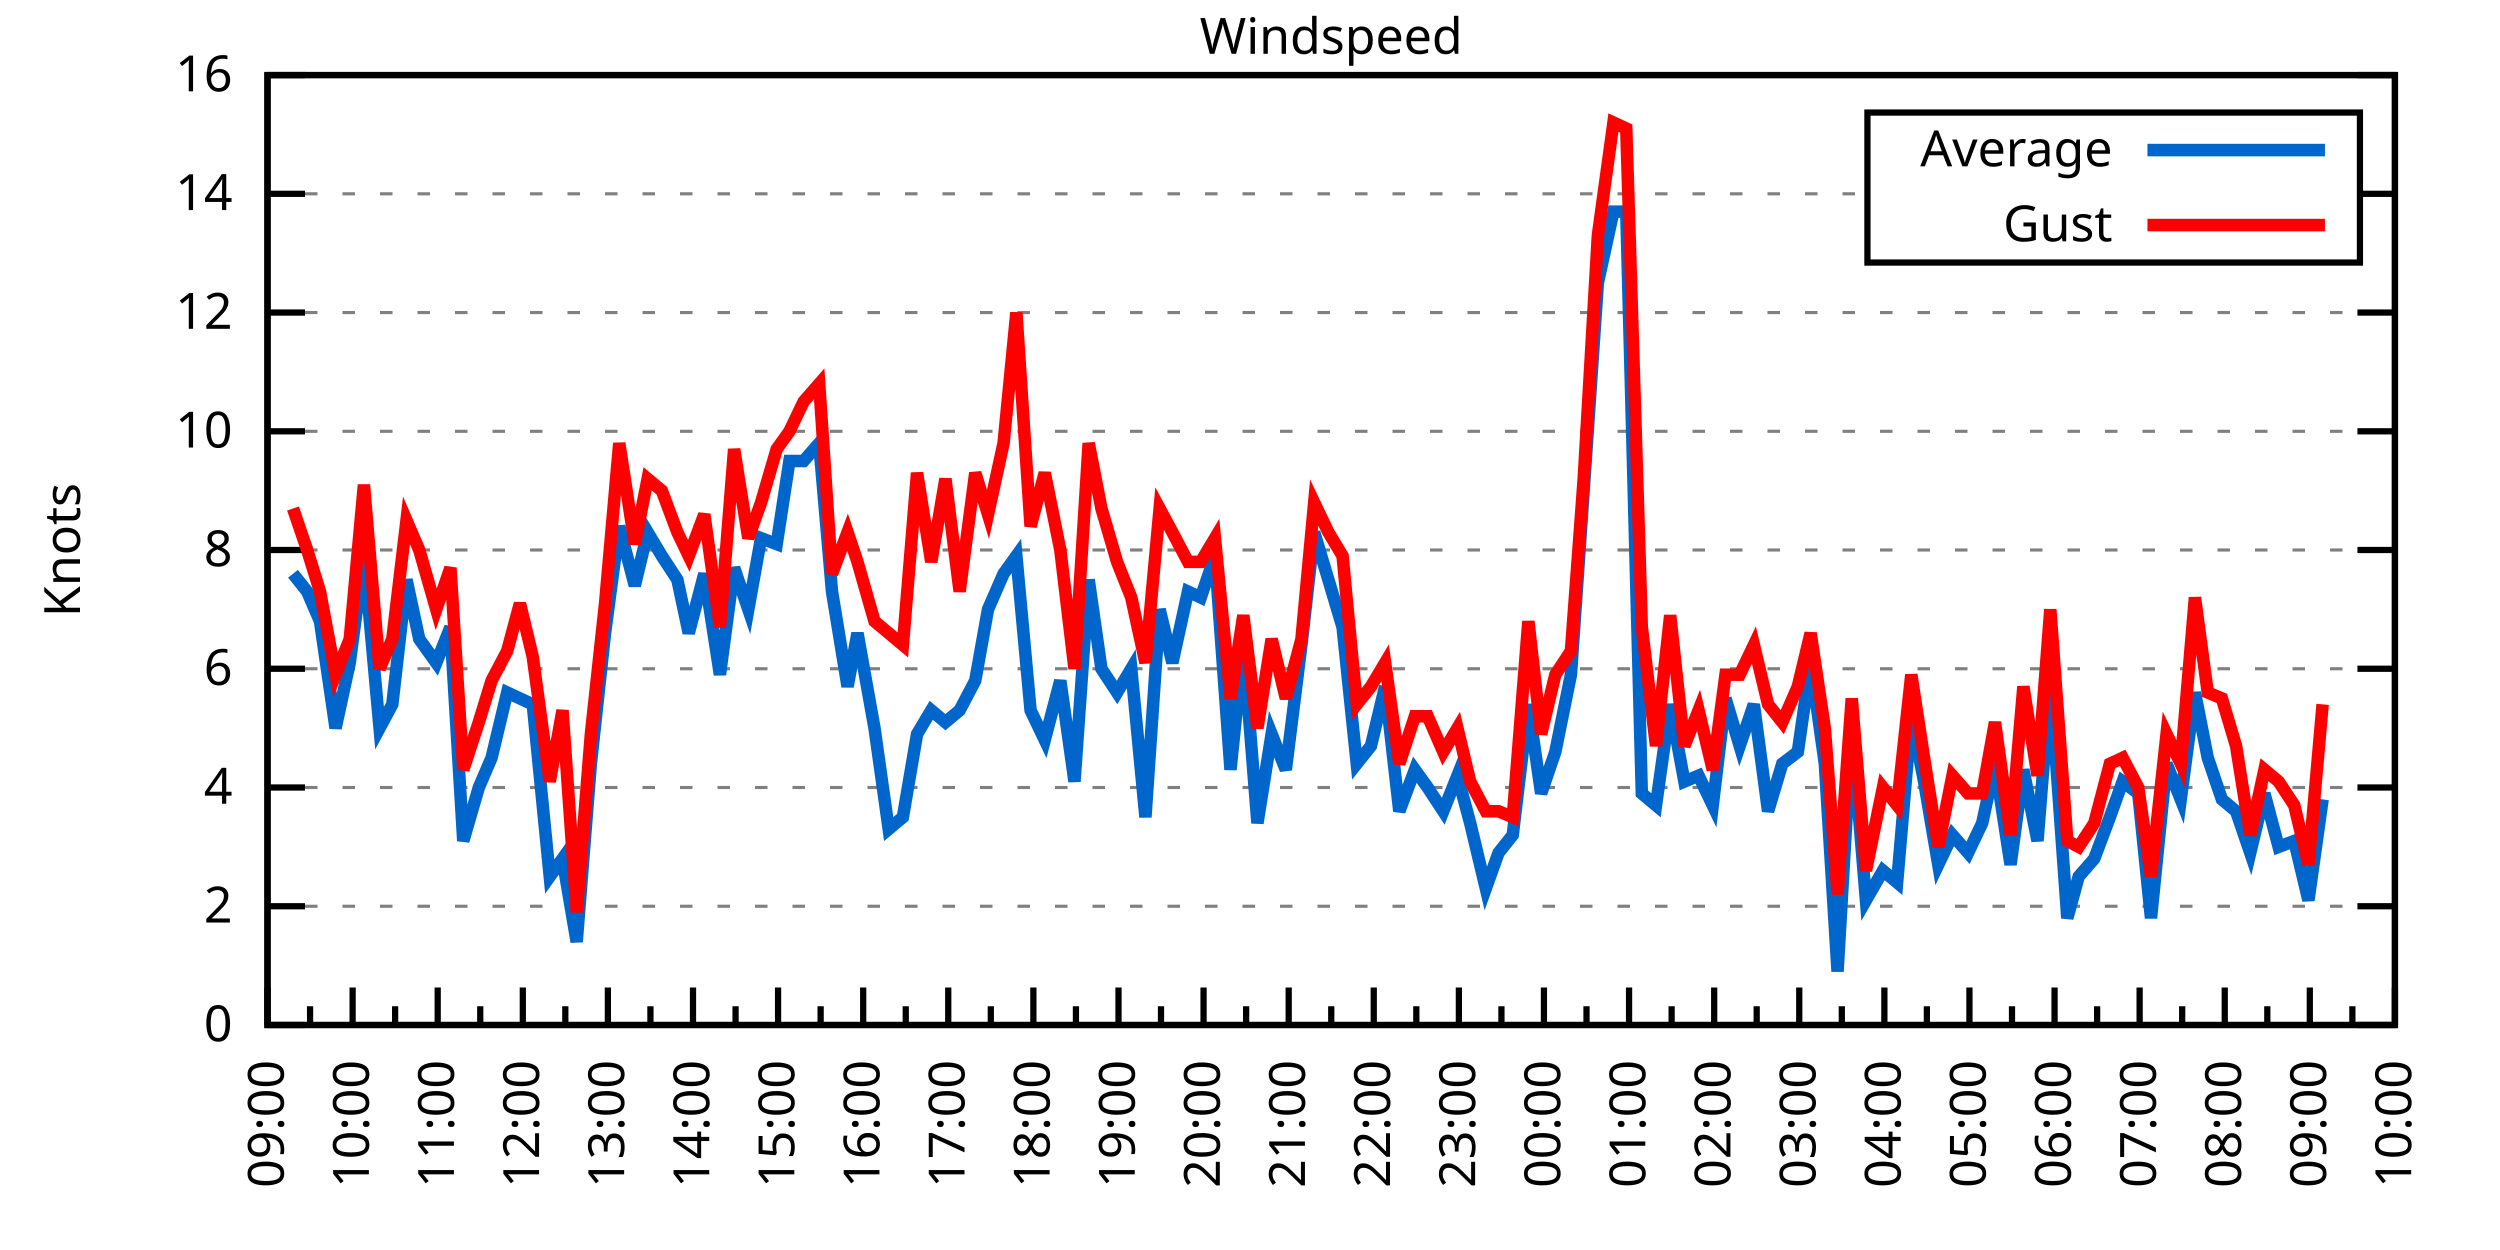
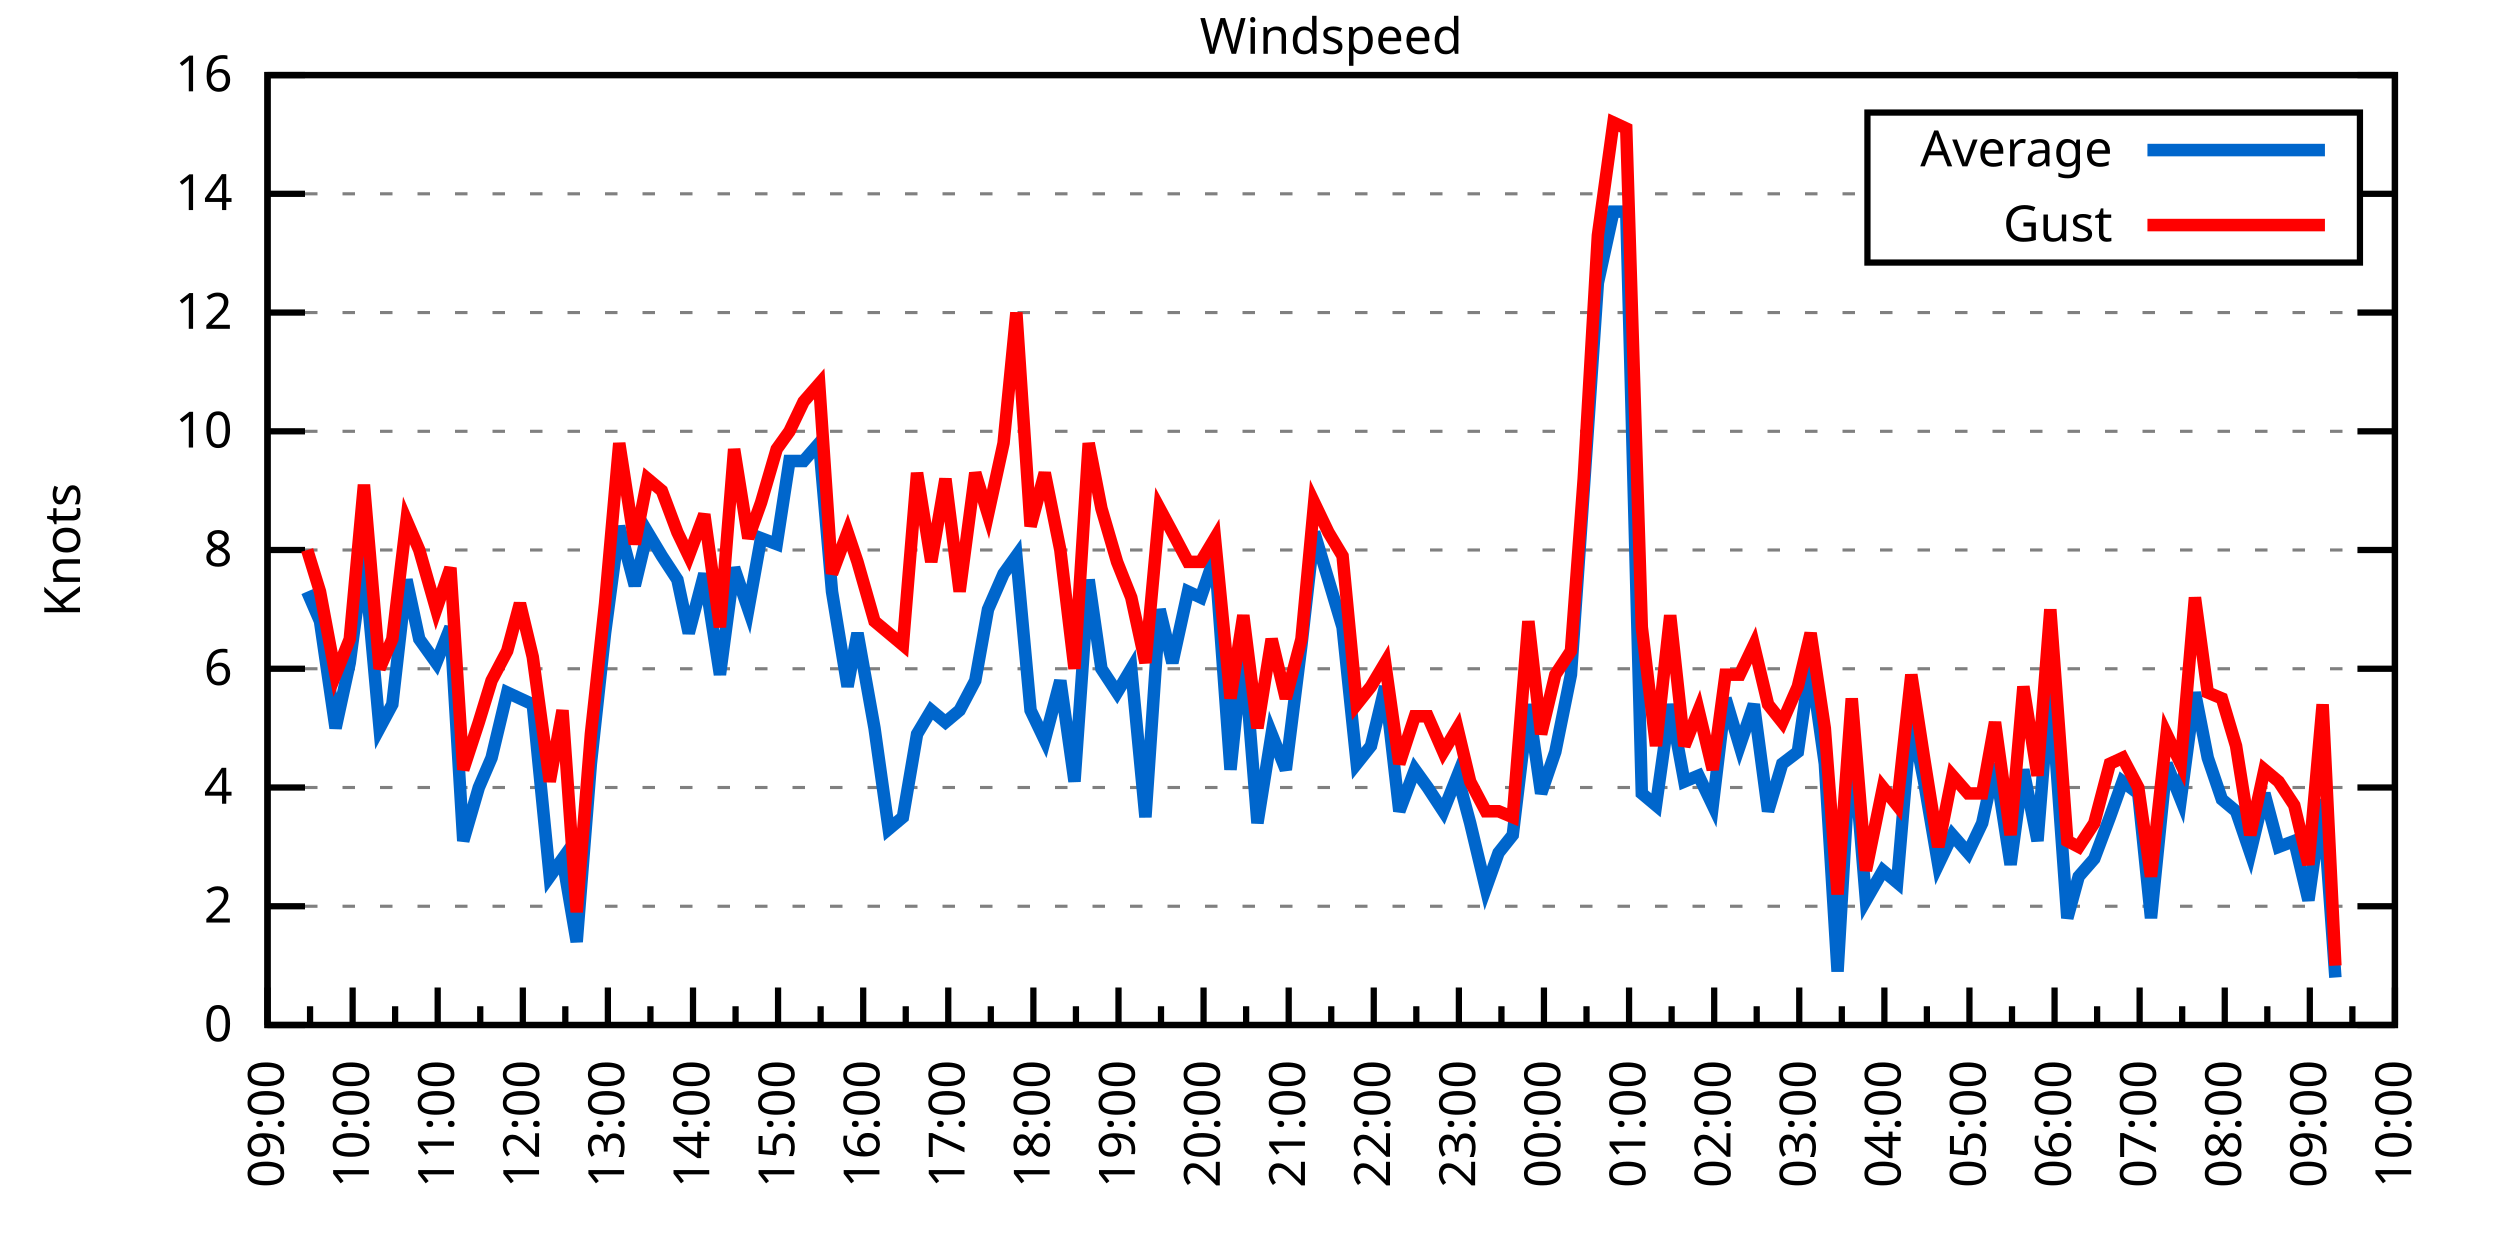
<svg xmlns="http://www.w3.org/2000/svg" xmlns:xlink="http://www.w3.org/1999/xlink" width="400" height="200" viewBox="0 0 400 200">
  <g id="gnuplot_canvas">
    <rect x="0" y="0" width="400" height="200" fill="none" />
    <defs>
      <circle id="gpDot" r="0.5" stroke-width="0.5" stroke="currentColor" />
      <path id="gpPt0" stroke-width="0.333" stroke="currentColor" d="M-1,0 h2 M0,-1 v2" />
      <path id="gpPt1" stroke-width="0.333" stroke="currentColor" d="M-1,-1 L1,1 M1,-1 L-1,1" />
      <path id="gpPt2" stroke-width="0.333" stroke="currentColor" d="M-1,0 L1,0 M0,-1 L0,1 M-1,-1 L1,1 M-1,1 L1,-1" />
      <rect id="gpPt3" stroke-width="0.333" stroke="currentColor" x="-1" y="-1" width="2" height="2" />
      <rect id="gpPt4" stroke-width="0.333" stroke="currentColor" fill="currentColor" x="-1" y="-1" width="2" height="2" />
      <circle id="gpPt5" stroke-width="0.333" stroke="currentColor" cx="0" cy="0" r="1" />
      <use xlink:href="#gpPt5" id="gpPt6" fill="currentColor" stroke="none" />
      <path id="gpPt7" stroke-width="0.333" stroke="currentColor" d="M0,-1.33 L-1.33,0.67 L1.33,0.67 z" />
      <use xlink:href="#gpPt7" id="gpPt8" fill="currentColor" stroke="none" />
      <use xlink:href="#gpPt7" id="gpPt9" stroke="currentColor" transform="rotate(180)" />
      <use xlink:href="#gpPt9" id="gpPt10" fill="currentColor" stroke="none" />
      <use xlink:href="#gpPt3" id="gpPt11" stroke="currentColor" transform="rotate(45)" />
      <use xlink:href="#gpPt11" id="gpPt12" fill="currentColor" stroke="none" />
      <path id="gpPt13" stroke-width="0.333" stroke="currentColor" d="M0,1.330 L1.265,0.411 L0.782,-1.067 L-0.782,-1.076 L-1.265,0.411 z" />
      <use xlink:href="#gpPt13" id="gpPt14" fill="currentColor" stroke="none" />
      <filter id="textbox" filterUnits="objectBoundingBox" x="0" y="0" height="1" width="1">
        <feFlood flood-color="white" flood-opacity="1" result="bgnd" />
        <feComposite in="SourceGraphic" in2="bgnd" operator="atop" />
      </filter>
      <filter id="greybox" filterUnits="objectBoundingBox" x="0" y="0" height="1" width="1">
        <feFlood flood-color="lightgrey" flood-opacity="1" result="grey" />
        <feComposite in="SourceGraphic" in2="grey" operator="atop" />
      </filter>
    </defs>
    <g fill="none" color="white" stroke="currentColor" stroke-width="1.00" stroke-linecap="butt" stroke-linejoin="miter">
</g>
    <g fill="none" color="black" stroke="currentColor" stroke-width="1.00" stroke-linecap="butt" stroke-linejoin="miter">
      <g stroke="none" shape-rendering="crispEdges">
        <polygon fill="rgb(255, 255, 255)" points="42.80,164.00 383.18,164.00 383.18,12.02 42.80,12.02 " />
      </g>
    </g>
    <g fill="none" color="black" stroke="currentColor" stroke-width="1.00" stroke-linecap="butt" stroke-linejoin="miter">
</g>
    <g fill="none" color="black" stroke="black" stroke-width="0.50" stroke-linecap="butt" stroke-linejoin="miter">
</g>
    <g fill="none" color="gray" stroke="currentColor" stroke-width="0.50" stroke-linecap="butt" stroke-linejoin="miter">
      <path stroke="gray" stroke-dasharray="2,4" class="gridline" d="M42.80,164.00 L383.19,164.00  " />
    </g>
    <g fill="none" color="gray" stroke="gray" stroke-width="1.00" stroke-linecap="butt" stroke-linejoin="miter">
</g>
    <g fill="none" color="black" stroke="currentColor" stroke-width="1.00" stroke-linecap="butt" stroke-linejoin="miter">
      <path stroke="black" d="M42.80,164.00 L48.80,164.00 M383.19,164.00 L377.19,164.00  " />
      <g transform="translate(37.20,166.60)" stroke="none" fill="black" font-family="Sans" font-size="8.00" text-anchor="end">
        <text>
          <tspan font-family="Sans"> 0</tspan>
        </text>
      </g>
    </g>
    <g fill="none" color="black" stroke="currentColor" stroke-width="1.00" stroke-linecap="butt" stroke-linejoin="miter">
</g>
    <g fill="none" color="black" stroke="black" stroke-width="0.50" stroke-linecap="butt" stroke-linejoin="miter">
</g>
    <g fill="none" color="gray" stroke="currentColor" stroke-width="0.50" stroke-linecap="butt" stroke-linejoin="miter">
      <path stroke="gray" stroke-dasharray="2,4" class="gridline" d="M42.80,145.00 L383.19,145.00  " />
    </g>
    <g fill="none" color="gray" stroke="gray" stroke-width="1.00" stroke-linecap="butt" stroke-linejoin="miter">
</g>
    <g fill="none" color="black" stroke="currentColor" stroke-width="1.00" stroke-linecap="butt" stroke-linejoin="miter">
      <path stroke="black" d="M42.80,145.00 L48.80,145.00 M383.19,145.00 L377.19,145.00  " />
      <g transform="translate(37.20,147.60)" stroke="none" fill="black" font-family="Sans" font-size="8.00" text-anchor="end">
        <text>
          <tspan font-family="Sans"> 2</tspan>
        </text>
      </g>
    </g>
    <g fill="none" color="black" stroke="currentColor" stroke-width="1.00" stroke-linecap="butt" stroke-linejoin="miter">
</g>
    <g fill="none" color="black" stroke="black" stroke-width="0.50" stroke-linecap="butt" stroke-linejoin="miter">
</g>
    <g fill="none" color="gray" stroke="currentColor" stroke-width="0.50" stroke-linecap="butt" stroke-linejoin="miter">
      <path stroke="gray" stroke-dasharray="2,4" class="gridline" d="M42.80,126.00 L383.19,126.00  " />
    </g>
    <g fill="none" color="gray" stroke="gray" stroke-width="1.00" stroke-linecap="butt" stroke-linejoin="miter">
</g>
    <g fill="none" color="black" stroke="currentColor" stroke-width="1.00" stroke-linecap="butt" stroke-linejoin="miter">
      <path stroke="black" d="M42.80,126.00 L48.80,126.00 M383.19,126.00 L377.19,126.00  " />
      <g transform="translate(37.20,128.60)" stroke="none" fill="black" font-family="Sans" font-size="8.00" text-anchor="end">
        <text>
          <tspan font-family="Sans"> 4</tspan>
        </text>
      </g>
    </g>
    <g fill="none" color="black" stroke="currentColor" stroke-width="1.00" stroke-linecap="butt" stroke-linejoin="miter">
</g>
    <g fill="none" color="black" stroke="black" stroke-width="0.50" stroke-linecap="butt" stroke-linejoin="miter">
</g>
    <g fill="none" color="gray" stroke="currentColor" stroke-width="0.50" stroke-linecap="butt" stroke-linejoin="miter">
      <path stroke="gray" stroke-dasharray="2,4" class="gridline" d="M42.80,107.00 L383.19,107.00  " />
    </g>
    <g fill="none" color="gray" stroke="gray" stroke-width="1.00" stroke-linecap="butt" stroke-linejoin="miter">
</g>
    <g fill="none" color="black" stroke="currentColor" stroke-width="1.00" stroke-linecap="butt" stroke-linejoin="miter">
      <path stroke="black" d="M42.80,107.00 L48.80,107.00 M383.19,107.00 L377.19,107.00  " />
      <g transform="translate(37.20,109.60)" stroke="none" fill="black" font-family="Sans" font-size="8.00" text-anchor="end">
        <text>
          <tspan font-family="Sans"> 6</tspan>
        </text>
      </g>
    </g>
    <g fill="none" color="black" stroke="currentColor" stroke-width="1.00" stroke-linecap="butt" stroke-linejoin="miter">
</g>
    <g fill="none" color="black" stroke="black" stroke-width="0.50" stroke-linecap="butt" stroke-linejoin="miter">
</g>
    <g fill="none" color="gray" stroke="currentColor" stroke-width="0.50" stroke-linecap="butt" stroke-linejoin="miter">
      <path stroke="gray" stroke-dasharray="2,4" class="gridline" d="M42.80,88.00 L383.19,88.00  " />
    </g>
    <g fill="none" color="gray" stroke="gray" stroke-width="1.00" stroke-linecap="butt" stroke-linejoin="miter">
</g>
    <g fill="none" color="black" stroke="currentColor" stroke-width="1.00" stroke-linecap="butt" stroke-linejoin="miter">
      <path stroke="black" d="M42.80,88.00 L48.80,88.00 M383.19,88.00 L377.19,88.00  " />
      <g transform="translate(37.20,90.60)" stroke="none" fill="black" font-family="Sans" font-size="8.00" text-anchor="end">
        <text>
          <tspan font-family="Sans"> 8</tspan>
        </text>
      </g>
    </g>
    <g fill="none" color="black" stroke="currentColor" stroke-width="1.00" stroke-linecap="butt" stroke-linejoin="miter">
</g>
    <g fill="none" color="black" stroke="black" stroke-width="0.50" stroke-linecap="butt" stroke-linejoin="miter">
</g>
    <g fill="none" color="gray" stroke="currentColor" stroke-width="0.50" stroke-linecap="butt" stroke-linejoin="miter">
      <path stroke="gray" stroke-dasharray="2,4" class="gridline" d="M42.80,69.01 L383.19,69.01  " />
    </g>
    <g fill="none" color="gray" stroke="gray" stroke-width="1.00" stroke-linecap="butt" stroke-linejoin="miter">
</g>
    <g fill="none" color="black" stroke="currentColor" stroke-width="1.00" stroke-linecap="butt" stroke-linejoin="miter">
      <path stroke="black" d="M42.80,69.01 L48.80,69.01 M383.19,69.01 L377.19,69.01  " />
      <g transform="translate(37.20,71.61)" stroke="none" fill="black" font-family="Sans" font-size="8.00" text-anchor="end">
        <text>
          <tspan font-family="Sans"> 10</tspan>
        </text>
      </g>
    </g>
    <g fill="none" color="black" stroke="currentColor" stroke-width="1.00" stroke-linecap="butt" stroke-linejoin="miter">
</g>
    <g fill="none" color="black" stroke="black" stroke-width="0.50" stroke-linecap="butt" stroke-linejoin="miter">
</g>
    <g fill="none" color="gray" stroke="currentColor" stroke-width="0.50" stroke-linecap="butt" stroke-linejoin="miter">
      <path stroke="gray" stroke-dasharray="2,4" class="gridline" d="M42.80,50.01 L383.19,50.01  " />
    </g>
    <g fill="none" color="gray" stroke="gray" stroke-width="1.00" stroke-linecap="butt" stroke-linejoin="miter">
</g>
    <g fill="none" color="black" stroke="currentColor" stroke-width="1.00" stroke-linecap="butt" stroke-linejoin="miter">
      <path stroke="black" d="M42.80,50.01 L48.80,50.01 M383.19,50.01 L377.19,50.01  " />
      <g transform="translate(37.20,52.61)" stroke="none" fill="black" font-family="Sans" font-size="8.00" text-anchor="end">
        <text>
          <tspan font-family="Sans"> 12</tspan>
        </text>
      </g>
    </g>
    <g fill="none" color="black" stroke="currentColor" stroke-width="1.00" stroke-linecap="butt" stroke-linejoin="miter">
</g>
    <g fill="none" color="black" stroke="black" stroke-width="0.50" stroke-linecap="butt" stroke-linejoin="miter">
</g>
    <g fill="none" color="gray" stroke="currentColor" stroke-width="0.50" stroke-linecap="butt" stroke-linejoin="miter">
      <path stroke="gray" stroke-dasharray="2,4" class="gridline" d="M42.80,31.01 L298.79,31.01 M377.59,31.01 L383.19,31.01  " />
    </g>
    <g fill="none" color="gray" stroke="gray" stroke-width="1.00" stroke-linecap="butt" stroke-linejoin="miter">
</g>
    <g fill="none" color="black" stroke="currentColor" stroke-width="1.00" stroke-linecap="butt" stroke-linejoin="miter">
      <path stroke="black" d="M42.80,31.01 L48.80,31.01 M383.19,31.01 L377.19,31.01  " />
      <g transform="translate(37.20,33.61)" stroke="none" fill="black" font-family="Sans" font-size="8.00" text-anchor="end">
        <text>
          <tspan font-family="Sans"> 14</tspan>
        </text>
      </g>
    </g>
    <g fill="none" color="black" stroke="currentColor" stroke-width="1.00" stroke-linecap="butt" stroke-linejoin="miter">
</g>
    <g fill="none" color="black" stroke="black" stroke-width="0.50" stroke-linecap="butt" stroke-linejoin="miter">
</g>
    <g fill="none" color="gray" stroke="currentColor" stroke-width="0.50" stroke-linecap="butt" stroke-linejoin="miter">
      <path stroke="gray" stroke-dasharray="2,4" class="gridline" d="M42.80,12.01 L383.19,12.01  " />
    </g>
    <g fill="none" color="gray" stroke="gray" stroke-width="1.00" stroke-linecap="butt" stroke-linejoin="miter">
</g>
    <g fill="none" color="black" stroke="currentColor" stroke-width="1.00" stroke-linecap="butt" stroke-linejoin="miter">
      <path stroke="black" d="M42.80,12.01 L48.80,12.01 M383.19,12.01 L377.19,12.01  " />
      <g transform="translate(37.20,14.61)" stroke="none" fill="black" font-family="Sans" font-size="8.00" text-anchor="end">
        <text>
          <tspan font-family="Sans"> 16</tspan>
        </text>
      </g>
    </g>
    <g fill="none" color="black" stroke="currentColor" stroke-width="1.00" stroke-linecap="butt" stroke-linejoin="miter">
      <path stroke="black" d="M42.80,164.00 L42.80,158.00  " />
      <g transform="translate(45.40,169.60) rotate(270)" stroke="none" fill="black" font-family="Sans" font-size="8.00" text-anchor="end">
        <text>
          <tspan font-family="Sans">09:00</tspan>
        </text>
      </g>
    </g>
    <g fill="none" color="black" stroke="currentColor" stroke-width="1.00" stroke-linecap="butt" stroke-linejoin="miter">
      <path stroke="black" d="M49.61,164.00 L49.61,161.00 M56.42,164.00 L56.42,158.00  " />
      <g transform="translate(59.02,169.60) rotate(270)" stroke="none" fill="black" font-family="Sans" font-size="8.00" text-anchor="end">
        <text>
          <tspan font-family="Sans">10:00</tspan>
        </text>
      </g>
    </g>
    <g fill="none" color="black" stroke="currentColor" stroke-width="1.00" stroke-linecap="butt" stroke-linejoin="miter">
      <path stroke="black" d="M63.22,164.00 L63.22,161.00 M70.03,164.00 L70.03,158.00  " />
      <g transform="translate(72.63,169.60) rotate(270)" stroke="none" fill="black" font-family="Sans" font-size="8.00" text-anchor="end">
        <text>
          <tspan font-family="Sans">11:00</tspan>
        </text>
      </g>
    </g>
    <g fill="none" color="black" stroke="currentColor" stroke-width="1.00" stroke-linecap="butt" stroke-linejoin="miter">
      <path stroke="black" d="M76.84,164.00 L76.84,161.00 M83.65,164.00 L83.65,158.00  " />
      <g transform="translate(86.25,169.60) rotate(270)" stroke="none" fill="black" font-family="Sans" font-size="8.00" text-anchor="end">
        <text>
          <tspan font-family="Sans">12:00</tspan>
        </text>
      </g>
    </g>
    <g fill="none" color="black" stroke="currentColor" stroke-width="1.00" stroke-linecap="butt" stroke-linejoin="miter">
      <path stroke="black" d="M90.45,164.00 L90.45,161.00 M97.26,164.00 L97.26,158.00  " />
      <g transform="translate(99.86,169.60) rotate(270)" stroke="none" fill="black" font-family="Sans" font-size="8.00" text-anchor="end">
        <text>
          <tspan font-family="Sans">13:00</tspan>
        </text>
      </g>
    </g>
    <g fill="none" color="black" stroke="currentColor" stroke-width="1.00" stroke-linecap="butt" stroke-linejoin="miter">
      <path stroke="black" d="M104.07,164.00 L104.07,161.00 M110.88,164.00 L110.88,158.00  " />
      <g transform="translate(113.48,169.60) rotate(270)" stroke="none" fill="black" font-family="Sans" font-size="8.00" text-anchor="end">
        <text>
          <tspan font-family="Sans">14:00</tspan>
        </text>
      </g>
    </g>
    <g fill="none" color="black" stroke="currentColor" stroke-width="1.00" stroke-linecap="butt" stroke-linejoin="miter">
      <path stroke="black" d="M117.69,164.00 L117.69,161.00 M124.49,164.00 L124.49,158.00  " />
      <g transform="translate(127.09,169.60) rotate(270)" stroke="none" fill="black" font-family="Sans" font-size="8.00" text-anchor="end">
        <text>
          <tspan font-family="Sans">15:00</tspan>
        </text>
      </g>
    </g>
    <g fill="none" color="black" stroke="currentColor" stroke-width="1.00" stroke-linecap="butt" stroke-linejoin="miter">
      <path stroke="black" d="M131.30,164.00 L131.30,161.00 M138.11,164.00 L138.11,158.00  " />
      <g transform="translate(140.71,169.60) rotate(270)" stroke="none" fill="black" font-family="Sans" font-size="8.00" text-anchor="end">
        <text>
          <tspan font-family="Sans">16:00</tspan>
        </text>
      </g>
    </g>
    <g fill="none" color="black" stroke="currentColor" stroke-width="1.00" stroke-linecap="butt" stroke-linejoin="miter">
      <path stroke="black" d="M144.92,164.00 L144.92,161.00 M151.72,164.00 L151.72,158.00  " />
      <g transform="translate(154.32,169.60) rotate(270)" stroke="none" fill="black" font-family="Sans" font-size="8.00" text-anchor="end">
        <text>
          <tspan font-family="Sans">17:00</tspan>
        </text>
      </g>
    </g>
    <g fill="none" color="black" stroke="currentColor" stroke-width="1.00" stroke-linecap="butt" stroke-linejoin="miter">
      <path stroke="black" d="M158.53,164.00 L158.53,161.00 M165.34,164.00 L165.34,158.00  " />
      <g transform="translate(167.94,169.60) rotate(270)" stroke="none" fill="black" font-family="Sans" font-size="8.00" text-anchor="end">
        <text>
          <tspan font-family="Sans">18:00</tspan>
        </text>
      </g>
    </g>
    <g fill="none" color="black" stroke="currentColor" stroke-width="1.00" stroke-linecap="butt" stroke-linejoin="miter">
      <path stroke="black" d="M172.15,164.00 L172.15,161.00 M178.96,164.00 L178.96,158.00  " />
      <g transform="translate(181.56,169.60) rotate(270)" stroke="none" fill="black" font-family="Sans" font-size="8.00" text-anchor="end">
        <text>
          <tspan font-family="Sans">19:00</tspan>
        </text>
      </g>
    </g>
    <g fill="none" color="black" stroke="currentColor" stroke-width="1.00" stroke-linecap="butt" stroke-linejoin="miter">
      <path stroke="black" d="M185.76,164.00 L185.76,161.00 M192.57,164.00 L192.57,158.00  " />
      <g transform="translate(195.17,169.60) rotate(270)" stroke="none" fill="black" font-family="Sans" font-size="8.00" text-anchor="end">
        <text>
          <tspan font-family="Sans">20:00</tspan>
        </text>
      </g>
    </g>
    <g fill="none" color="black" stroke="currentColor" stroke-width="1.00" stroke-linecap="butt" stroke-linejoin="miter">
      <path stroke="black" d="M199.38,164.00 L199.38,161.00 M206.19,164.00 L206.19,158.00  " />
      <g transform="translate(208.79,169.60) rotate(270)" stroke="none" fill="black" font-family="Sans" font-size="8.00" text-anchor="end">
        <text>
          <tspan font-family="Sans">21:00</tspan>
        </text>
      </g>
    </g>
    <g fill="none" color="black" stroke="currentColor" stroke-width="1.00" stroke-linecap="butt" stroke-linejoin="miter">
      <path stroke="black" d="M213.00,164.00 L213.00,161.00 M219.80,164.00 L219.80,158.00  " />
      <g transform="translate(222.40,169.60) rotate(270)" stroke="none" fill="black" font-family="Sans" font-size="8.00" text-anchor="end">
        <text>
          <tspan font-family="Sans">22:00</tspan>
        </text>
      </g>
    </g>
    <g fill="none" color="black" stroke="currentColor" stroke-width="1.00" stroke-linecap="butt" stroke-linejoin="miter">
      <path stroke="black" d="M226.61,164.00 L226.61,161.00 M233.42,164.00 L233.42,158.00  " />
      <g transform="translate(236.02,169.60) rotate(270)" stroke="none" fill="black" font-family="Sans" font-size="8.00" text-anchor="end">
        <text>
          <tspan font-family="Sans">23:00</tspan>
        </text>
      </g>
    </g>
    <g fill="none" color="black" stroke="currentColor" stroke-width="1.00" stroke-linecap="butt" stroke-linejoin="miter">
      <path stroke="black" d="M240.23,164.00 L240.23,161.00 M247.03,164.00 L247.03,158.00  " />
      <g transform="translate(249.63,169.60) rotate(270)" stroke="none" fill="black" font-family="Sans" font-size="8.00" text-anchor="end">
        <text>
          <tspan font-family="Sans">00:00</tspan>
        </text>
      </g>
    </g>
    <g fill="none" color="black" stroke="currentColor" stroke-width="1.00" stroke-linecap="butt" stroke-linejoin="miter">
      <path stroke="black" d="M253.84,164.00 L253.84,161.00 M260.65,164.00 L260.65,158.00  " />
      <g transform="translate(263.25,169.60) rotate(270)" stroke="none" fill="black" font-family="Sans" font-size="8.00" text-anchor="end">
        <text>
          <tspan font-family="Sans">01:00</tspan>
        </text>
      </g>
    </g>
    <g fill="none" color="black" stroke="currentColor" stroke-width="1.00" stroke-linecap="butt" stroke-linejoin="miter">
      <path stroke="black" d="M267.46,164.00 L267.46,161.00 M274.27,164.00 L274.27,158.00  " />
      <g transform="translate(276.87,169.60) rotate(270)" stroke="none" fill="black" font-family="Sans" font-size="8.00" text-anchor="end">
        <text>
          <tspan font-family="Sans">02:00</tspan>
        </text>
      </g>
    </g>
    <g fill="none" color="black" stroke="currentColor" stroke-width="1.00" stroke-linecap="butt" stroke-linejoin="miter">
      <path stroke="black" d="M281.07,164.00 L281.07,161.00 M287.88,164.00 L287.88,158.00  " />
      <g transform="translate(290.48,169.60) rotate(270)" stroke="none" fill="black" font-family="Sans" font-size="8.00" text-anchor="end">
        <text>
          <tspan font-family="Sans">03:00</tspan>
        </text>
      </g>
    </g>
    <g fill="none" color="black" stroke="currentColor" stroke-width="1.00" stroke-linecap="butt" stroke-linejoin="miter">
      <path stroke="black" d="M294.69,164.00 L294.69,161.00 M301.50,164.00 L301.50,158.00  " />
      <g transform="translate(304.10,169.60) rotate(270)" stroke="none" fill="black" font-family="Sans" font-size="8.00" text-anchor="end">
        <text>
          <tspan font-family="Sans">04:00</tspan>
        </text>
      </g>
    </g>
    <g fill="none" color="black" stroke="currentColor" stroke-width="1.00" stroke-linecap="butt" stroke-linejoin="miter">
      <path stroke="black" d="M308.30,164.00 L308.30,161.00 M315.11,164.00 L315.11,158.00  " />
      <g transform="translate(317.71,169.60) rotate(270)" stroke="none" fill="black" font-family="Sans" font-size="8.00" text-anchor="end">
        <text>
          <tspan font-family="Sans">05:00</tspan>
        </text>
      </g>
    </g>
    <g fill="none" color="black" stroke="currentColor" stroke-width="1.00" stroke-linecap="butt" stroke-linejoin="miter">
      <path stroke="black" d="M321.92,164.00 L321.92,161.00 M328.73,164.00 L328.73,158.00  " />
      <g transform="translate(331.33,169.60) rotate(270)" stroke="none" fill="black" font-family="Sans" font-size="8.00" text-anchor="end">
        <text>
          <tspan font-family="Sans">06:00</tspan>
        </text>
      </g>
    </g>
    <g fill="none" color="black" stroke="currentColor" stroke-width="1.00" stroke-linecap="butt" stroke-linejoin="miter">
      <path stroke="black" d="M335.54,164.00 L335.54,161.00 M342.34,164.00 L342.34,158.00  " />
      <g transform="translate(344.94,169.60) rotate(270)" stroke="none" fill="black" font-family="Sans" font-size="8.00" text-anchor="end">
        <text>
          <tspan font-family="Sans">07:00</tspan>
        </text>
      </g>
    </g>
    <g fill="none" color="black" stroke="currentColor" stroke-width="1.00" stroke-linecap="butt" stroke-linejoin="miter">
      <path stroke="black" d="M349.15,164.00 L349.15,161.00 M355.96,164.00 L355.96,158.00  " />
      <g transform="translate(358.56,169.60) rotate(270)" stroke="none" fill="black" font-family="Sans" font-size="8.00" text-anchor="end">
        <text>
          <tspan font-family="Sans">08:00</tspan>
        </text>
      </g>
    </g>
    <g fill="none" color="black" stroke="currentColor" stroke-width="1.00" stroke-linecap="butt" stroke-linejoin="miter">
      <path stroke="black" d="M362.77,164.00 L362.77,161.00 M369.57,164.00 L369.57,158.00  " />
      <g transform="translate(372.17,169.60) rotate(270)" stroke="none" fill="black" font-family="Sans" font-size="8.00" text-anchor="end">
        <text>
          <tspan font-family="Sans">09:00</tspan>
        </text>
      </g>
    </g>
    <g fill="none" color="black" stroke="currentColor" stroke-width="1.00" stroke-linecap="butt" stroke-linejoin="miter">
      <path stroke="black" d="M376.38,164.00 L376.38,161.00 M383.19,164.00 L383.19,158.00  " />
      <g transform="translate(385.79,169.60) rotate(270)" stroke="none" fill="black" font-family="Sans" font-size="8.00" text-anchor="end">
        <text>
          <tspan font-family="Sans">10:00</tspan>
        </text>
      </g>
    </g>
    <g fill="none" color="black" stroke="currentColor" stroke-width="1.00" stroke-linecap="butt" stroke-linejoin="miter">
</g>
    <g fill="none" color="black" stroke="currentColor" stroke-width="1.00" stroke-linecap="butt" stroke-linejoin="miter">
      <path stroke="black" d="M42.80,12.01 L42.80,164.00 L383.19,164.00 L383.19,12.01 L42.80,12.01 Z  " />
    </g>
    <g fill="none" color="black" stroke="currentColor" stroke-width="1.00" stroke-linecap="butt" stroke-linejoin="miter">
      <g transform="translate(12.80,88.01) rotate(270)" stroke="none" fill="black" font-family="Sans" font-size="8.00" text-anchor="middle">
        <text>
          <tspan font-family="Sans">Knots</tspan>
        </text>
      </g>
    </g>
    <g fill="none" color="black" stroke="currentColor" stroke-width="1.00" stroke-linecap="butt" stroke-linejoin="miter">
</g>
    <g fill="none" color="black" stroke="currentColor" stroke-width="1.00" stroke-linecap="butt" stroke-linejoin="miter">
      <path stroke="black" d="M298.79,42.01 L298.79,18.01 L377.59,18.01 L377.59,42.01 L298.79,42.01 Z  " />
    </g>
    <g id="Windspeed_plot_1">
      <g fill="none" color="white" stroke="black" stroke-width="2.00" stroke-linecap="butt" stroke-linejoin="miter">
</g>
      <g fill="none" color="black" stroke="currentColor" stroke-width="2.00" stroke-linecap="butt" stroke-linejoin="miter">
        <g transform="translate(337.99,26.61)" stroke="none" fill="black" font-family="Sans" font-size="8.00" text-anchor="end">
          <text>
            <tspan font-family="Sans">Average</tspan>
          </text>
        </g>
      </g>
      <g fill="none" color="black" stroke="currentColor" stroke-width="2.00" stroke-linecap="butt" stroke-linejoin="miter">
-         <path stroke="rgb(  0, 102, 204)" d="M343.59,24.01 L371.99,24.01 M46.88,91.80 L49.15,94.65 L51.20,99.40 L53.69,116.50 L55.96,106.05 L58.23,88.95   L60.73,116.50 L62.77,112.70 L65.04,92.75 L67.08,102.25 L69.80,106.05 L72.07,100.35 L74.12,134.55 L76.61,126.00   L78.65,121.25 L81.15,110.80 L83.19,111.75 L85.24,112.70 L87.96,140.25 L90.00,137.40 L92.27,150.70 L94.54,122.20   L96.81,101.30 L99.08,84.21 L101.57,93.70 L103.62,85.16 L105.89,88.95 L108.38,92.75 L110.20,101.30 L112.69,91.80   L115.19,107.95 L117.46,90.85 L119.73,97.50 L121.77,86.11 L124.27,87.06 L126.31,73.76 L128.58,73.76 L131.07,70.91   L133.12,94.65 L135.61,109.85 L137.20,101.30 L139.92,116.50 L142.19,132.65 L144.46,130.75 L146.73,117.45 L149.00,113.65   L151.27,115.55 L153.54,113.65 L156.04,108.90 L158.08,97.50 L160.57,91.80 L162.62,88.95 L164.89,113.65 L167.16,118.40   L169.65,108.90 L171.92,125.05 L174.19,92.75 L176.23,107.00 L178.73,110.80 L181.00,107.00 L183.27,130.75 L185.54,97.50   L187.58,106.05 L190.08,94.65 L192.12,95.60 L194.39,88.95 L196.88,123.15 L198.93,103.20 L201.19,131.70 L203.46,117.45   L205.73,123.15 L208.23,103.20 L210.27,85.16 L212.54,92.75 L214.81,100.35 L217.08,122.20 L219.35,119.35 L221.62,109.85   L223.89,129.80 L226.38,123.15 L228.43,126.00 L230.92,129.80 L233.19,124.10 L235.23,131.70 L237.73,142.15 L239.77,136.45   L242.04,133.60 L244.54,112.70 L246.58,126.95 L248.85,120.30 L251.35,107.95 L253.39,78.51 L255.66,45.26 L258.15,33.86   L260.20,33.86 L262.69,126.95 L264.96,128.85 L267.23,112.70 L269.50,125.05 L271.77,124.10 L274.04,128.85 L276.08,111.75   L278.35,119.35 L280.62,112.70 L282.89,129.80 L285.16,122.20 L287.65,120.30 L289.70,106.05 L291.97,122.20 L294.01,155.45   L296.28,116.50 L298.55,144.05 L301.27,139.30 L303.54,141.20 L305.81,114.60 L307.85,125.05 L310.12,138.35 L312.39,133.60   L314.89,136.45 L317.15,131.70 L319.20,122.20 L321.69,138.35 L323.74,123.15 L326.00,134.55 L328.05,108.90 L330.77,146.90   L332.59,140.25 L335.08,137.40 L337.58,130.75 L339.62,125.05 L342.12,126.95 L344.16,146.90 L346.65,122.20 L348.92,127.90   L351.19,110.80 L353.24,121.25 L355.50,127.90 L357.77,129.80 L360.04,136.45 L362.31,126.95 L364.58,135.50 L367.08,134.55   L369.35,144.05 L371.62,127.90  " />
+         <path stroke="rgb(  0, 102, 204)" d="M343.59,24.01 L371.99,24.01 M49.15,94.65 L51.20,99.40 L53.69,116.50 L55.96,106.05 L58.23,88.95 L60.73,116.50   L62.77,112.70 L65.04,92.75 L67.08,102.25 L69.80,106.05 L72.07,100.35 L74.12,134.55 L76.61,126.00 L78.65,121.25   L81.15,110.80 L83.19,111.75 L85.24,112.70 L87.96,140.25 L90.00,137.40 L92.27,150.70 L94.54,122.20 L96.81,101.30   L99.08,84.21 L101.57,93.70 L103.62,85.16 L105.89,88.95 L108.38,92.75 L110.20,101.30 L112.69,91.80 L115.19,107.95   L117.46,90.85 L119.73,97.50 L121.77,86.11 L124.27,87.06 L126.31,73.76 L128.58,73.76 L131.07,70.91 L133.12,94.65   L135.61,109.85 L137.20,101.30 L139.92,116.50 L142.19,132.65 L144.46,130.75 L146.73,117.45 L149.00,113.65 L151.27,115.55   L153.54,113.65 L156.04,108.90 L158.08,97.50 L160.57,91.80 L162.62,88.95 L164.89,113.65 L167.16,118.40 L169.65,108.90   L171.92,125.05 L174.19,92.75 L176.23,107.00 L178.73,110.80 L181.00,107.00 L183.27,130.75 L185.54,97.50 L187.58,106.05   L190.08,94.65 L192.12,95.60 L194.39,88.95 L196.88,123.15 L198.93,103.20 L201.19,131.70 L203.46,117.45 L205.73,123.15   L208.23,103.20 L210.27,85.16 L212.54,92.75 L214.81,100.35 L217.08,122.20 L219.35,119.35 L221.62,109.85 L223.89,129.80   L226.38,123.15 L228.43,126.00 L230.92,129.80 L233.19,124.10 L235.23,131.70 L237.73,142.15 L239.77,136.45 L242.04,133.60   L244.54,112.70 L246.58,126.95 L248.85,120.30 L251.35,107.95 L253.39,78.51 L255.66,45.26 L258.15,33.86 L260.20,33.86   L262.69,126.95 L264.96,128.85 L267.23,112.70 L269.50,125.05 L271.77,124.10 L274.04,128.85 L276.08,111.75 L278.35,119.35   L280.62,112.70 L282.89,129.80 L285.16,122.20 L287.65,120.30 L289.70,106.05 L291.97,122.20 L294.01,155.45 L296.28,116.50   L298.55,144.05 L301.27,139.30 L303.54,141.20 L305.81,114.60 L307.85,125.05 L310.12,138.35 L312.39,133.60 L314.89,136.45   L317.15,131.70 L319.20,122.20 L321.69,138.35 L323.74,123.15 L326.00,134.55 L328.05,108.90 L330.77,146.90 L332.59,140.25   L335.08,137.40 L337.58,130.75 L339.62,125.05 L342.12,126.95 L344.16,146.90 L346.65,122.20 L348.92,127.90 L351.19,110.80   L353.24,121.25 L355.50,127.90 L357.77,129.80 L360.04,136.45 L362.31,126.95 L364.58,135.50 L367.08,134.55 L369.35,144.05   L371.62,127.90 L373.66,156.40  " />
      </g>
    </g>
    <g id="Windspeed_plot_2">
      <g fill="none" color="black" stroke="currentColor" stroke-width="2.00" stroke-linecap="butt" stroke-linejoin="miter">
        <g transform="translate(337.99,38.61)" stroke="none" fill="black" font-family="Sans" font-size="8.00" text-anchor="end">
          <text>
            <tspan font-family="Sans">Gust</tspan>
          </text>
        </g>
      </g>
      <g fill="none" color="black" stroke="currentColor" stroke-width="2.00" stroke-linecap="butt" stroke-linejoin="miter">
-         <path stroke="rgb(255,   0,   0)" d="M343.59,36.01 L371.99,36.01 M46.88,81.36 L49.15,88.00 L51.20,94.65 L53.69,107.95 L55.96,102.25 L58.23,77.56   L60.73,107.00 L62.77,102.25 L65.04,83.26 L67.08,88.00 L69.80,97.50 L72.07,90.85 L74.12,123.15 L76.61,115.55   L78.65,108.90 L81.15,104.15 L83.19,96.55 L85.24,105.10 L87.96,125.05 L90.00,113.65 L92.27,145.95 L94.54,117.45   L96.81,96.55 L99.08,70.91 L101.57,87.06 L103.62,76.61 L105.89,78.51 L108.38,85.16 L110.20,88.95 L112.69,82.31   L115.19,100.35 L117.46,71.86 L119.73,86.11 L121.77,80.41 L124.27,71.86 L126.31,69.01 L128.58,64.26 L131.07,61.41   L133.12,91.80 L135.61,85.16 L137.20,89.90 L139.92,99.40 L142.19,101.30 L144.46,103.20 L146.73,75.66 L149.00,89.90   L151.27,76.61 L153.54,94.65 L156.04,75.66 L158.08,82.31 L160.57,70.91 L162.62,50.01 L164.89,84.21 L167.16,75.66   L169.65,88.00 L171.92,107.00 L174.19,70.91 L176.23,81.36 L178.73,89.90 L181.00,95.60 L183.27,106.05 L185.54,81.36   L187.58,85.16 L190.08,89.90 L192.12,89.90 L194.39,86.11 L196.88,111.75 L198.93,98.45 L201.19,116.50 L203.46,102.25   L205.73,111.75 L208.23,102.25 L210.27,80.41 L212.54,85.16 L214.81,88.95 L217.08,112.70 L219.35,109.85 L221.62,106.05   L223.89,122.20 L226.38,114.60 L228.43,114.60 L230.92,120.30 L233.19,116.50 L235.23,125.05 L237.73,129.80 L239.77,129.80   L242.04,130.75 L244.54,99.40 L246.58,117.45 L248.85,107.95 L251.35,104.15 L253.39,76.61 L255.66,37.66 L258.15,19.61   L260.20,20.56 L262.69,100.35 L264.96,119.35 L267.23,98.45 L269.50,119.35 L271.77,113.65 L274.04,123.15 L276.08,107.95   L278.35,107.95 L280.62,103.20 L282.89,112.70 L285.16,115.55 L287.65,109.85 L289.70,101.30 L291.97,116.50 L294.01,143.10   L296.28,111.75 L298.55,139.30 L301.27,126.00 L303.54,128.85 L305.81,107.95 L307.85,121.25 L310.12,135.50 L312.39,124.10   L314.89,126.95 L317.15,126.95 L319.20,115.55 L321.69,133.60 L323.74,109.85 L326.00,124.10 L328.05,97.50 L330.77,134.55   L332.59,135.50 L335.08,131.70 L337.58,122.20 L339.62,121.25 L342.12,126.00 L344.16,140.25 L346.65,117.45 L348.92,122.20   L351.19,95.60 L353.24,110.80 L355.50,111.75 L357.77,119.35 L360.04,133.60 L362.31,123.15 L364.58,125.05 L367.08,128.85   L369.35,138.35 L371.62,112.70  " />
+         <path stroke="rgb(255,   0,   0)" d="M343.59,36.01 L371.99,36.01 M49.15,88.00 L51.20,94.65 L53.69,107.95 L55.96,102.25 L58.23,77.56 L60.73,107.00   L62.77,102.25 L65.04,83.26 L67.08,88.00 L69.80,97.50 L72.07,90.85 L74.12,123.15 L76.61,115.55 L78.65,108.90   L81.15,104.15 L83.19,96.55 L85.24,105.10 L87.96,125.05 L90.00,113.65 L92.27,145.95 L94.54,117.45 L96.81,96.55   L99.08,70.91 L101.57,87.06 L103.62,76.61 L105.89,78.51 L108.38,85.16 L110.20,88.95 L112.69,82.31 L115.19,100.35   L117.46,71.86 L119.73,86.11 L121.77,80.41 L124.27,71.86 L126.31,69.01 L128.58,64.26 L131.07,61.41 L133.12,91.80   L135.61,85.16 L137.20,89.90 L139.92,99.40 L142.19,101.30 L144.46,103.20 L146.73,75.66 L149.00,89.90 L151.27,76.61   L153.54,94.65 L156.04,75.66 L158.08,82.31 L160.57,70.91 L162.62,50.01 L164.89,84.21 L167.16,75.66 L169.65,88.00   L171.92,107.00 L174.19,70.91 L176.23,81.36 L178.73,89.90 L181.00,95.60 L183.27,106.05 L185.54,81.36 L187.58,85.16   L190.08,89.90 L192.12,89.90 L194.39,86.11 L196.88,111.75 L198.93,98.45 L201.19,116.50 L203.46,102.25 L205.73,111.75   L208.23,102.25 L210.27,80.41 L212.54,85.16 L214.81,88.95 L217.08,112.70 L219.35,109.85 L221.62,106.05 L223.89,122.20   L226.38,114.60 L228.43,114.60 L230.92,120.30 L233.19,116.50 L235.23,125.05 L237.73,129.80 L239.77,129.80 L242.04,130.75   L244.54,99.40 L246.58,117.45 L248.85,107.95 L251.35,104.15 L253.39,76.61 L255.66,37.66 L258.15,19.61 L260.20,20.56   L262.69,100.35 L264.96,119.35 L267.23,98.45 L269.50,119.35 L271.77,113.65 L274.04,123.15 L276.08,107.95 L278.35,107.95   L280.62,103.20 L282.89,112.70 L285.16,115.55 L287.65,109.85 L289.70,101.30 L291.97,116.50 L294.01,143.10 L296.28,111.75   L298.55,139.30 L301.27,126.00 L303.54,128.85 L305.81,107.95 L307.85,121.25 L310.12,135.50 L312.39,124.10 L314.89,126.95   L317.15,126.95 L319.20,115.55 L321.69,133.60 L323.74,109.85 L326.00,124.10 L328.05,97.50 L330.77,134.55 L332.59,135.50   L335.08,131.70 L337.58,122.20 L339.62,121.25 L342.12,126.00 L344.16,140.25 L346.65,117.45 L348.92,122.20 L351.19,95.60   L353.24,110.80 L355.50,111.75 L357.77,119.35 L360.04,133.60 L362.31,123.15 L364.58,125.05 L367.08,128.85 L369.35,138.35   L371.62,112.70 L373.66,154.50  " />
      </g>
    </g>
    <g fill="none" color="black" stroke="currentColor" stroke-width="2.00" stroke-linecap="butt" stroke-linejoin="miter">
</g>
    <g fill="none" color="black" stroke="black" stroke-width="1.00" stroke-linecap="butt" stroke-linejoin="miter">
</g>
    <g fill="none" color="black" stroke="currentColor" stroke-width="1.00" stroke-linecap="butt" stroke-linejoin="miter">
      <path stroke="black" d="M42.80,12.01 L42.80,164.00 L383.19,164.00 L383.19,12.01 L42.80,12.01 Z  " />
    </g>
    <g fill="none" color="black" stroke="currentColor" stroke-width="1.00" stroke-linecap="butt" stroke-linejoin="miter">
      <g transform="translate(212.99,8.61)" stroke="none" fill="black" font-family="Sans" font-size="8.00" text-anchor="middle">
        <text>
          <tspan font-family="Sans">Windspeed</tspan>
        </text>
      </g>
    </g>
    <g fill="none" color="black" stroke="currentColor" stroke-width="1.00" stroke-linecap="butt" stroke-linejoin="miter">
</g>
  </g>
</svg>
